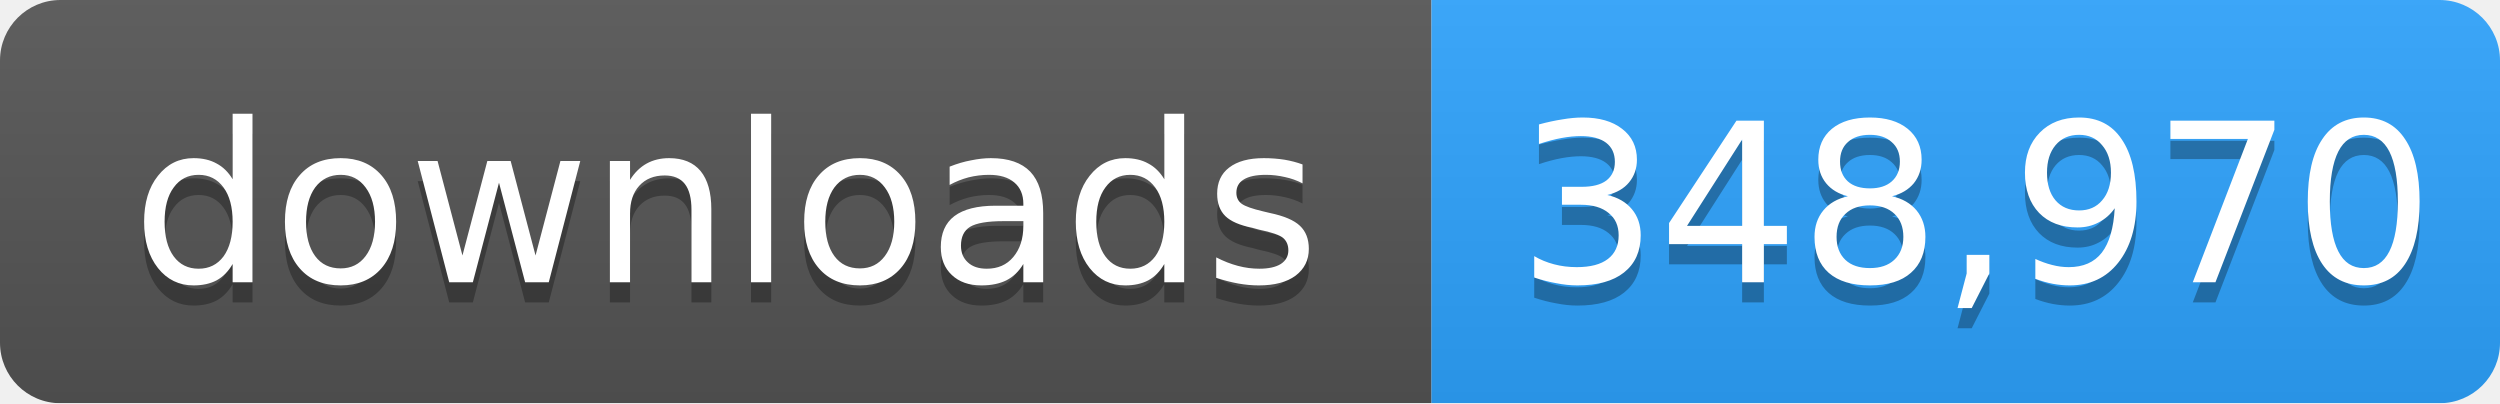
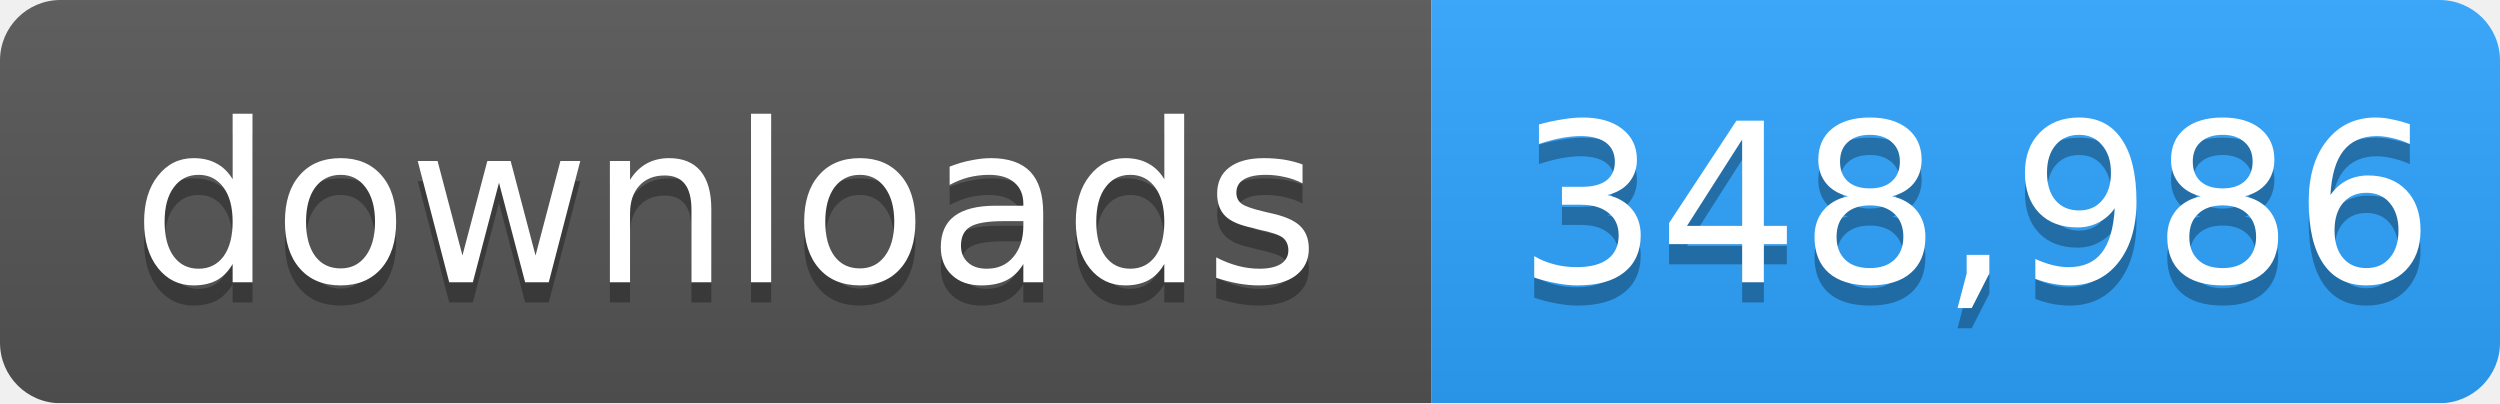
- <svg xmlns="http://www.w3.org/2000/svg" width="124" height="20" role="img" aria-label="downloads: 348,970">
+ <svg xmlns="http://www.w3.org/2000/svg" width="124" height="20" role="img" aria-label="downloads: 348,986">
  <linearGradient id="s" x2="0" y2="100%">
    <stop offset="0" stop-color="#bbb" stop-opacity=".1" />
    <stop offset="1" stop-opacity=".1" />
  </linearGradient>
  <mask id="m">
    <rect width="124" height="20" rx="3" fill="#fff" />
  </mask>
  <g mask="url(#m)">
    <rect width="71" height="20" fill="#555" />
    <rect x="71" width="53" height="20" fill="#2ea4ff" />
    <rect width="124" height="20" fill="url(#s)" />
  </g>
  <g fill="#fff" text-anchor="middle" font-family="Verdana,Geneva,DejaVu Sans,sans-serif" font-size="11">
    <text x="36" y="15" fill="#010101" fill-opacity=".3">downloads</text>
    <text x="36" y="14">downloads</text>
-     <text x="98" y="15" fill="#010101" fill-opacity=".3">348,970</text>
-     <text x="98" y="14">348,970</text>
+     <text x="98" y="15" fill="#010101" fill-opacity=".3">348,986</text>
+     <text x="98" y="14">348,986</text>
  </g>
</svg>
